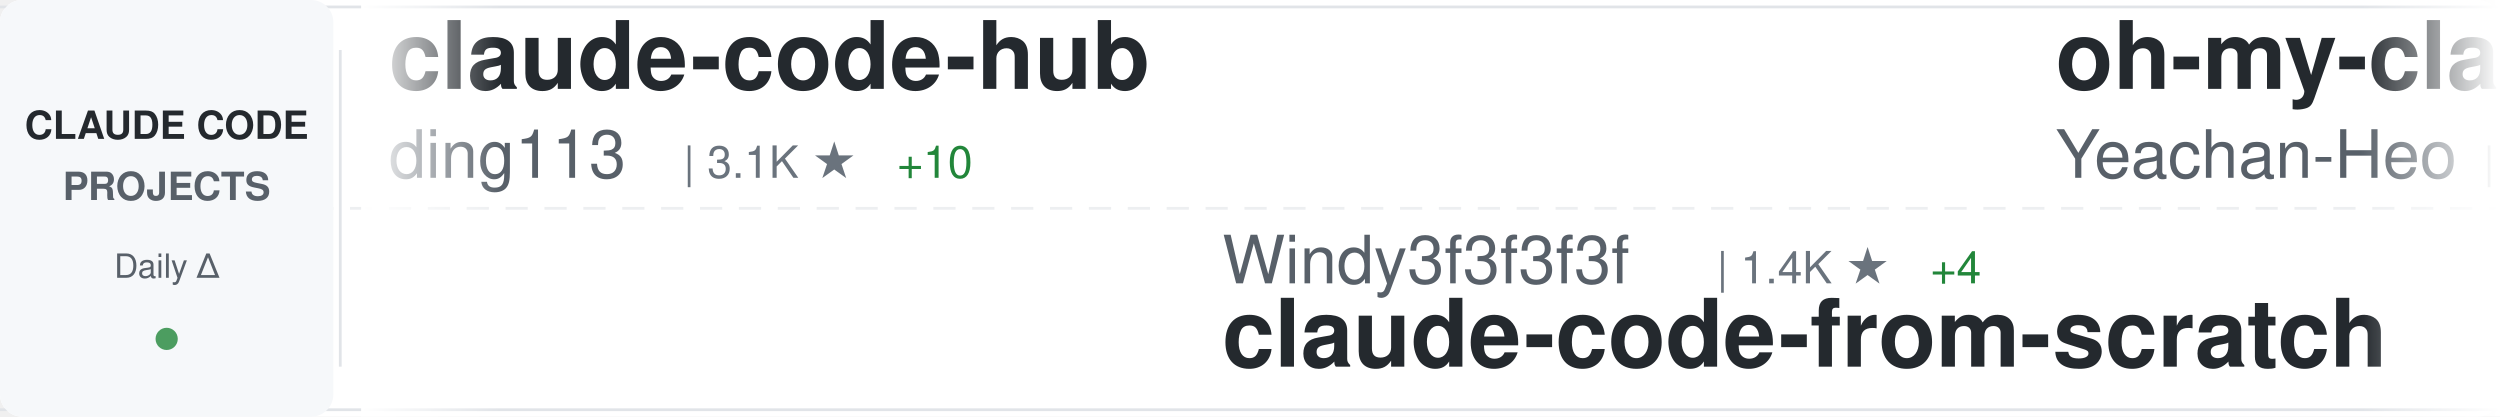
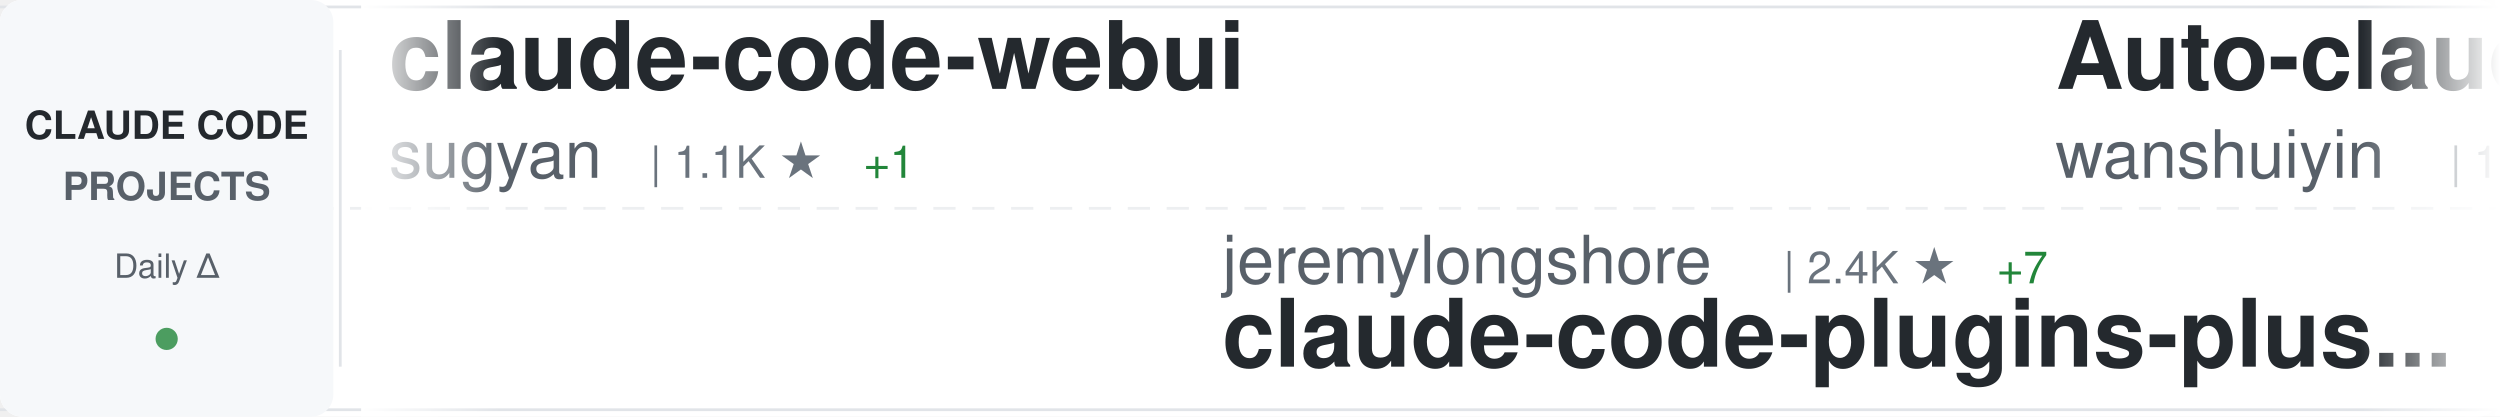
<svg xmlns="http://www.w3.org/2000/svg" width="900" height="150">
  <defs>
    <linearGradient id="awesomeLeftFade" x1="0%" y1="0%" x2="100%" y2="0%">
      <stop offset="0%" style="stop-color:#ffffff;stop-opacity:1" />
      <stop offset="100%" style="stop-color:#ffffff;stop-opacity:0" />
    </linearGradient>
    <linearGradient id="awesomeRightFade" x1="0%" y1="0%" x2="100%" y2="0%">
      <stop offset="0%" style="stop-color:#ffffff;stop-opacity:0" />
      <stop offset="100%" style="stop-color:#ffffff;stop-opacity:1" />
    </linearGradient>
  </defs>
  <rect width="900" height="150" fill="#ffffff" rx="8" />
  <rect x="0" y="2" width="900" height="1" fill="#e1e4e8" />
  <rect x="0" y="147" width="900" height="1" fill="#e1e4e8" />
  <line x1="0" y1="75" x2="900" y2="75" stroke="#e1e4e8" stroke-width="1" stroke-dasharray="8 6" opacity="0.6" />
  <rect x="0" y="0" width="120" height="150" fill="#f6f8fa" rx="8" />
  <text x="60" y="50" font-family="-apple-system, BlinkMacSystemFont, 'Segoe UI', Helvetica, Arial, sans-serif" font-size="14" font-weight="600" fill="#24292e" text-anchor="middle">CLAUDE CODE</text>
  <text x="60" y="72" font-family="-apple-system, BlinkMacSystemFont, 'Segoe UI', Helvetica, Arial, sans-serif" font-size="14" font-weight="600" fill="#586069" text-anchor="middle">PROJECTS</text>
  <text x="60" y="100" font-family="-apple-system, BlinkMacSystemFont, 'Segoe UI', Helvetica, Arial, sans-serif" font-size="12" font-weight="500" fill="#586069" text-anchor="middle">Daily Δ</text>
  <circle cx="60" cy="122" r="4" fill="#22863a" opacity="0.8" />
  <rect x="122" y="18" width="1" height="114" fill="#e1e4e8" />
  <clipPath id="awesomeTickerClip">
    <rect x="130" y="0" width="770" height="150" />
  </clipPath>
  <g clip-path="url(#awesomeTickerClip)">
    <g id="awesomeTickerItems">
      <animateTransform attributeName="transform" attributeType="XML" type="translate" from="0 0" to="-3000 0" dur="54s" repeatCount="indefinite" />
      <g transform="translate(0, 0)">
-         <text x="140" y="32" font-family="-apple-system, BlinkMacSystemFont, 'Segoe UI', Helvetica, Arial, sans-serif" font-size="34" font-weight="600" fill="#24292e">claude-code-hub</text>
-         <text x="140" y="64" font-family="-apple-system, BlinkMacSystemFont, 'Segoe UI', Helvetica, Arial, sans-serif" font-size="24" font-weight="400" fill="#586069">ding113</text>
-         <text x="246" y="64" font-family="-apple-system, BlinkMacSystemFont, 'Segoe UI', Helvetica, Arial, sans-serif" font-size="16" font-weight="500" fill="#6a737d">| 3.1K ★</text>
-         <text x="323" y="64" font-family="-apple-system, BlinkMacSystemFont, 'Segoe UI', Helvetica, Arial, sans-serif" font-size="16" font-weight="500" fill="#22863a"> +10</text>
+         <text x="140" y="32" font-family="-apple-system, BlinkMacSystemFont, 'Segoe UI', Helvetica, Arial, sans-serif" font-size="34" font-weight="600" fill="#24292e">claude-code-webui</text>
+         <text x="140" y="64" font-family="-apple-system, BlinkMacSystemFont, 'Segoe UI', Helvetica, Arial, sans-serif" font-size="24" font-weight="400" fill="#586069">sugyan</text>
+         <text x="234" y="64" font-family="-apple-system, BlinkMacSystemFont, 'Segoe UI', Helvetica, Arial, sans-serif" font-size="16" font-weight="500" fill="#6a737d">| 1.1K ★</text>
+         <text x="311" y="64" font-family="-apple-system, BlinkMacSystemFont, 'Segoe UI', Helvetica, Arial, sans-serif" font-size="16" font-weight="500" fill="#22863a"> +1</text>
      </g>
      <g transform="translate(300, 0)">
-         <text x="140" y="102" font-family="-apple-system, BlinkMacSystemFont, 'Segoe UI', Helvetica, Arial, sans-serif" font-size="24" font-weight="400" fill="#586069">Windy3f3f3f3f</text>
-         <text x="318" y="102" font-family="-apple-system, BlinkMacSystemFont, 'Segoe UI', Helvetica, Arial, sans-serif" font-size="16" font-weight="500" fill="#6a737d">| 1.4K ★</text>
-         <text x="395" y="102" font-family="-apple-system, BlinkMacSystemFont, 'Segoe UI', Helvetica, Arial, sans-serif" font-size="16" font-weight="500" fill="#22863a"> +4</text>
-         <text x="140" y="132" font-family="-apple-system, BlinkMacSystemFont, 'Segoe UI', Helvetica, Arial, sans-serif" font-size="34" font-weight="600" fill="#24292e">claude-code-from-scratch</text>
+         <text x="140" y="102" font-family="-apple-system, BlinkMacSystemFont, 'Segoe UI', Helvetica, Arial, sans-serif" font-size="24" font-weight="400" fill="#586069">jeremylongshore</text>
+         <text x="342" y="102" font-family="-apple-system, BlinkMacSystemFont, 'Segoe UI', Helvetica, Arial, sans-serif" font-size="16" font-weight="500" fill="#6a737d">| 2.4K ★</text>
+         <text x="419" y="102" font-family="-apple-system, BlinkMacSystemFont, 'Segoe UI', Helvetica, Arial, sans-serif" font-size="16" font-weight="500" fill="#22863a"> +7</text>
+         <text x="140" y="132" font-family="-apple-system, BlinkMacSystemFont, 'Segoe UI', Helvetica, Arial, sans-serif" font-size="34" font-weight="600" fill="#24292e">claude-code-plugins-plus...</text>
      </g>
      <g transform="translate(600, 0)">
-         <text x="140" y="32" font-family="-apple-system, BlinkMacSystemFont, 'Segoe UI', Helvetica, Arial, sans-serif" font-size="34" font-weight="600" fill="#24292e">oh-my-claudecode</text>
-         <text x="140" y="64" font-family="-apple-system, BlinkMacSystemFont, 'Segoe UI', Helvetica, Arial, sans-serif" font-size="24" font-weight="400" fill="#586069">Yeachan-Heo</text>
-         <text x="294" y="64" font-family="-apple-system, BlinkMacSystemFont, 'Segoe UI', Helvetica, Arial, sans-serif" font-size="16" font-weight="500" fill="#6a737d">| 36.4K ★</text>
-         <text x="380" y="64" font-family="-apple-system, BlinkMacSystemFont, 'Segoe UI', Helvetica, Arial, sans-serif" font-size="16" font-weight="500" fill="#22863a"> +52</text>
+         <text x="140" y="32" font-family="-apple-system, BlinkMacSystemFont, 'Segoe UI', Helvetica, Arial, sans-serif" font-size="34" font-weight="600" fill="#24292e">Auto-claude-code-researc...</text>
+         <text x="140" y="64" font-family="-apple-system, BlinkMacSystemFont, 'Segoe UI', Helvetica, Arial, sans-serif" font-size="24" font-weight="400" fill="#586069">wanshuiyin</text>
+         <text x="282" y="64" font-family="-apple-system, BlinkMacSystemFont, 'Segoe UI', Helvetica, Arial, sans-serif" font-size="16" font-weight="500" fill="#6a737d">| 12.1K ★</text>
+         <text x="368" y="64" font-family="-apple-system, BlinkMacSystemFont, 'Segoe UI', Helvetica, Arial, sans-serif" font-size="16" font-weight="500" fill="#22863a"> +38</text>
      </g>
      <g transform="translate(900, 0)">
-         <text x="140" y="102" font-family="-apple-system, BlinkMacSystemFont, 'Segoe UI', Helvetica, Arial, sans-serif" font-size="24" font-weight="400" fill="#586069">ChrisWiles</text>
-         <text x="282" y="102" font-family="-apple-system, BlinkMacSystemFont, 'Segoe UI', Helvetica, Arial, sans-serif" font-size="16" font-weight="500" fill="#6a737d">| 6.0K ★</text>
-         <text x="359" y="102" font-family="-apple-system, BlinkMacSystemFont, 'Segoe UI', Helvetica, Arial, sans-serif" font-size="16" font-weight="500" fill="#22863a"> +1</text>
-         <text x="140" y="132" font-family="-apple-system, BlinkMacSystemFont, 'Segoe UI', Helvetica, Arial, sans-serif" font-size="34" font-weight="600" fill="#24292e">claude-code-showcase</text>
+         <text x="140" y="102" font-family="-apple-system, BlinkMacSystemFont, 'Segoe UI', Helvetica, Arial, sans-serif" font-size="24" font-weight="400" fill="#586069">777genius</text>
+         <text x="270" y="102" font-family="-apple-system, BlinkMacSystemFont, 'Segoe UI', Helvetica, Arial, sans-serif" font-size="16" font-weight="500" fill="#6a737d">| 916 ★</text>
+         <text x="338" y="102" font-family="-apple-system, BlinkMacSystemFont, 'Segoe UI', Helvetica, Arial, sans-serif" font-size="16" font-weight="500" fill="#22863a"> +1</text>
+         <text x="140" y="132" font-family="-apple-system, BlinkMacSystemFont, 'Segoe UI', Helvetica, Arial, sans-serif" font-size="34" font-weight="600" fill="#24292e">claude-code-source-code</text>
      </g>
      <g transform="translate(1200, 0)">
-         <text x="140" y="32" font-family="-apple-system, BlinkMacSystemFont, 'Segoe UI', Helvetica, Arial, sans-serif" font-size="34" font-weight="600" fill="#24292e">Claude-Code</text>
-         <text x="140" y="64" font-family="-apple-system, BlinkMacSystemFont, 'Segoe UI', Helvetica, Arial, sans-serif" font-size="24" font-weight="400" fill="#586069">KPR111</text>
-         <text x="234" y="64" font-family="-apple-system, BlinkMacSystemFont, 'Segoe UI', Helvetica, Arial, sans-serif" font-size="16" font-weight="500" fill="#6a737d">| 18 ★</text>
+         <text x="140" y="32" font-family="-apple-system, BlinkMacSystemFont, 'Segoe UI', Helvetica, Arial, sans-serif" font-size="34" font-weight="600" fill="#24292e">claude-code-spec-workflo...</text>
+         <text x="140" y="64" font-family="-apple-system, BlinkMacSystemFont, 'Segoe UI', Helvetica, Arial, sans-serif" font-size="24" font-weight="400" fill="#586069">Pimzino</text>
+         <text x="246" y="64" font-family="-apple-system, BlinkMacSystemFont, 'Segoe UI', Helvetica, Arial, sans-serif" font-size="16" font-weight="500" fill="#6a737d">| 3.8K ★</text>
+         <text x="323" y="64" font-family="-apple-system, BlinkMacSystemFont, 'Segoe UI', Helvetica, Arial, sans-serif" font-size="16" font-weight="500" fill="#22863a"> +1</text>
      </g>
      <g transform="translate(1500, 0)">
-         <text x="140" y="102" font-family="-apple-system, BlinkMacSystemFont, 'Segoe UI', Helvetica, Arial, sans-serif" font-size="24" font-weight="400" fill="#586069">liuup</text>
-         <text x="222" y="102" font-family="-apple-system, BlinkMacSystemFont, 'Segoe UI', Helvetica, Arial, sans-serif" font-size="16" font-weight="500" fill="#6a737d">| 3.1K ★</text>
-         <text x="299" y="102" font-family="-apple-system, BlinkMacSystemFont, 'Segoe UI', Helvetica, Arial, sans-serif" font-size="16" font-weight="500" fill="#22863a"> +19</text>
-         <text x="140" y="132" font-family="-apple-system, BlinkMacSystemFont, 'Segoe UI', Helvetica, Arial, sans-serif" font-size="34" font-weight="600" fill="#24292e">claude-code-analysis</text>
+         <text x="140" y="102" font-family="-apple-system, BlinkMacSystemFont, 'Segoe UI', Helvetica, Arial, sans-serif" font-size="24" font-weight="400" fill="#586069">affaan-m</text>
+         <text x="258" y="102" font-family="-apple-system, BlinkMacSystemFont, 'Segoe UI', Helvetica, Arial, sans-serif" font-size="16" font-weight="500" fill="#6a737d">| 215.5K ★</text>
+         <text x="353" y="102" font-family="-apple-system, BlinkMacSystemFont, 'Segoe UI', Helvetica, Arial, sans-serif" font-size="16" font-weight="500" fill="#22863a"> +643</text>
+         <text x="140" y="132" font-family="-apple-system, BlinkMacSystemFont, 'Segoe UI', Helvetica, Arial, sans-serif" font-size="34" font-weight="600" fill="#24292e">ECC</text>
      </g>
      <g transform="translate(1800, 0)">
-         <text x="140" y="32" font-family="-apple-system, BlinkMacSystemFont, 'Segoe UI', Helvetica, Arial, sans-serif" font-size="34" font-weight="600" fill="#24292e">Claude-Code-Source-Study</text>
-         <text x="140" y="64" font-family="-apple-system, BlinkMacSystemFont, 'Segoe UI', Helvetica, Arial, sans-serif" font-size="24" font-weight="400" fill="#586069">luyao618</text>
-         <text x="258" y="64" font-family="-apple-system, BlinkMacSystemFont, 'Segoe UI', Helvetica, Arial, sans-serif" font-size="16" font-weight="500" fill="#6a737d">| 1.5K ★</text>
-         <text x="335" y="64" font-family="-apple-system, BlinkMacSystemFont, 'Segoe UI', Helvetica, Arial, sans-serif" font-size="16" font-weight="500" fill="#22863a"> +1</text>
+         <text x="140" y="32" font-family="-apple-system, BlinkMacSystemFont, 'Segoe UI', Helvetica, Arial, sans-serif" font-size="34" font-weight="600" fill="#24292e">awesome-claude-code-tool...</text>
+         <text x="140" y="64" font-family="-apple-system, BlinkMacSystemFont, 'Segoe UI', Helvetica, Arial, sans-serif" font-size="24" font-weight="400" fill="#586069">rohitg00</text>
+         <text x="258" y="64" font-family="-apple-system, BlinkMacSystemFont, 'Segoe UI', Helvetica, Arial, sans-serif" font-size="16" font-weight="500" fill="#6a737d">| 2.1K ★</text>
+         <text x="335" y="64" font-family="-apple-system, BlinkMacSystemFont, 'Segoe UI', Helvetica, Arial, sans-serif" font-size="16" font-weight="500" fill="#22863a"> +7</text>
      </g>
      <g transform="translate(2100, 0)">
-         <text x="140" y="102" font-family="-apple-system, BlinkMacSystemFont, 'Segoe UI', Helvetica, Arial, sans-serif" font-size="24" font-weight="400" fill="#586069">anthropics</text>
-         <text x="282" y="102" font-family="-apple-system, BlinkMacSystemFont, 'Segoe UI', Helvetica, Arial, sans-serif" font-size="16" font-weight="500" fill="#6a737d">| 874 ★</text>
-         <text x="350" y="102" font-family="-apple-system, BlinkMacSystemFont, 'Segoe UI', Helvetica, Arial, sans-serif" font-size="16" font-weight="500" fill="#22863a"> +3</text>
-         <text x="140" y="132" font-family="-apple-system, BlinkMacSystemFont, 'Segoe UI', Helvetica, Arial, sans-serif" font-size="34" font-weight="600" fill="#24292e">claude-code-base-action</text>
+         <text x="140" y="102" font-family="-apple-system, BlinkMacSystemFont, 'Segoe UI', Helvetica, Arial, sans-serif" font-size="24" font-weight="400" fill="#586069">catlog22</text>
+         <text x="258" y="102" font-family="-apple-system, BlinkMacSystemFont, 'Segoe UI', Helvetica, Arial, sans-serif" font-size="16" font-weight="500" fill="#6a737d">| 2.1K ★</text>
+         <text x="335" y="102" font-family="-apple-system, BlinkMacSystemFont, 'Segoe UI', Helvetica, Arial, sans-serif" font-size="16" font-weight="500" fill="#22863a"> +1</text>
+         <text x="140" y="132" font-family="-apple-system, BlinkMacSystemFont, 'Segoe UI', Helvetica, Arial, sans-serif" font-size="34" font-weight="600" fill="#24292e">Claude-Code-Workflow</text>
      </g>
      <g transform="translate(2400, 0)">
-         <text x="140" y="32" font-family="-apple-system, BlinkMacSystemFont, 'Segoe UI', Helvetica, Arial, sans-serif" font-size="34" font-weight="600" fill="#24292e">my-claude-code-setup</text>
-         <text x="140" y="64" font-family="-apple-system, BlinkMacSystemFont, 'Segoe UI', Helvetica, Arial, sans-serif" font-size="24" font-weight="400" fill="#586069">centminmod</text>
-         <text x="282" y="64" font-family="-apple-system, BlinkMacSystemFont, 'Segoe UI', Helvetica, Arial, sans-serif" font-size="16" font-weight="500" fill="#6a737d">| 2.4K ★</text>
-         <text x="359" y="64" font-family="-apple-system, BlinkMacSystemFont, 'Segoe UI', Helvetica, Arial, sans-serif" font-size="16" font-weight="500" fill="#22863a"> +2</text>
+         <text x="140" y="32" font-family="-apple-system, BlinkMacSystemFont, 'Segoe UI', Helvetica, Arial, sans-serif" font-size="34" font-weight="600" fill="#24292e">claude-code-rev</text>
+         <text x="140" y="64" font-family="-apple-system, BlinkMacSystemFont, 'Segoe UI', Helvetica, Arial, sans-serif" font-size="24" font-weight="400" fill="#586069">oboard</text>
+         <text x="234" y="64" font-family="-apple-system, BlinkMacSystemFont, 'Segoe UI', Helvetica, Arial, sans-serif" font-size="16" font-weight="500" fill="#6a737d">| 3.2K ★</text>
      </g>
      <g transform="translate(2700, 0)">
-         <text x="140" y="102" font-family="-apple-system, BlinkMacSystemFont, 'Segoe UI', Helvetica, Arial, sans-serif" font-size="24" font-weight="400" fill="#586069">carlvellotti</text>
-         <text x="306" y="102" font-family="-apple-system, BlinkMacSystemFont, 'Segoe UI', Helvetica, Arial, sans-serif" font-size="16" font-weight="500" fill="#6a737d">| 2.1K ★</text>
-         <text x="383" y="102" font-family="-apple-system, BlinkMacSystemFont, 'Segoe UI', Helvetica, Arial, sans-serif" font-size="16" font-weight="500" fill="#22863a"> +3</text>
-         <text x="140" y="132" font-family="-apple-system, BlinkMacSystemFont, 'Segoe UI', Helvetica, Arial, sans-serif" font-size="34" font-weight="600" fill="#24292e">claude-code-pm-course</text>
+         <text x="140" y="102" font-family="-apple-system, BlinkMacSystemFont, 'Segoe UI', Helvetica, Arial, sans-serif" font-size="24" font-weight="400" fill="#586069">1rgs</text>
+         <text x="210" y="102" font-family="-apple-system, BlinkMacSystemFont, 'Segoe UI', Helvetica, Arial, sans-serif" font-size="16" font-weight="500" fill="#6a737d">| 3.6K ★</text>
+         <text x="287" y="102" font-family="-apple-system, BlinkMacSystemFont, 'Segoe UI', Helvetica, Arial, sans-serif" font-size="16" font-weight="500" fill="#22863a"> +3</text>
+         <text x="140" y="132" font-family="-apple-system, BlinkMacSystemFont, 'Segoe UI', Helvetica, Arial, sans-serif" font-size="34" font-weight="600" fill="#24292e">claude-code-proxy</text>
      </g>
      <g transform="translate(3000, 0)">
-         <text x="140" y="32" font-family="-apple-system, BlinkMacSystemFont, 'Segoe UI', Helvetica, Arial, sans-serif" font-size="34" font-weight="600" fill="#24292e">claude-code-hub</text>
-         <text x="140" y="64" font-family="-apple-system, BlinkMacSystemFont, 'Segoe UI', Helvetica, Arial, sans-serif" font-size="24" font-weight="400" fill="#586069">ding113</text>
-         <text x="246" y="64" font-family="-apple-system, BlinkMacSystemFont, 'Segoe UI', Helvetica, Arial, sans-serif" font-size="16" font-weight="500" fill="#6a737d">| 3.1K ★</text>
-         <text x="323" y="64" font-family="-apple-system, BlinkMacSystemFont, 'Segoe UI', Helvetica, Arial, sans-serif" font-size="16" font-weight="500" fill="#22863a"> +10</text>
+         <text x="140" y="32" font-family="-apple-system, BlinkMacSystemFont, 'Segoe UI', Helvetica, Arial, sans-serif" font-size="34" font-weight="600" fill="#24292e">claude-code-webui</text>
+         <text x="140" y="64" font-family="-apple-system, BlinkMacSystemFont, 'Segoe UI', Helvetica, Arial, sans-serif" font-size="24" font-weight="400" fill="#586069">sugyan</text>
+         <text x="234" y="64" font-family="-apple-system, BlinkMacSystemFont, 'Segoe UI', Helvetica, Arial, sans-serif" font-size="16" font-weight="500" fill="#6a737d">| 1.1K ★</text>
+         <text x="311" y="64" font-family="-apple-system, BlinkMacSystemFont, 'Segoe UI', Helvetica, Arial, sans-serif" font-size="16" font-weight="500" fill="#22863a"> +1</text>
      </g>
      <g transform="translate(3300, 0)">
-         <text x="140" y="102" font-family="-apple-system, BlinkMacSystemFont, 'Segoe UI', Helvetica, Arial, sans-serif" font-size="24" font-weight="400" fill="#586069">Windy3f3f3f3f</text>
-         <text x="318" y="102" font-family="-apple-system, BlinkMacSystemFont, 'Segoe UI', Helvetica, Arial, sans-serif" font-size="16" font-weight="500" fill="#6a737d">| 1.4K ★</text>
-         <text x="395" y="102" font-family="-apple-system, BlinkMacSystemFont, 'Segoe UI', Helvetica, Arial, sans-serif" font-size="16" font-weight="500" fill="#22863a"> +4</text>
-         <text x="140" y="132" font-family="-apple-system, BlinkMacSystemFont, 'Segoe UI', Helvetica, Arial, sans-serif" font-size="34" font-weight="600" fill="#24292e">claude-code-from-scratch</text>
+         <text x="140" y="102" font-family="-apple-system, BlinkMacSystemFont, 'Segoe UI', Helvetica, Arial, sans-serif" font-size="24" font-weight="400" fill="#586069">jeremylongshore</text>
+         <text x="342" y="102" font-family="-apple-system, BlinkMacSystemFont, 'Segoe UI', Helvetica, Arial, sans-serif" font-size="16" font-weight="500" fill="#6a737d">| 2.4K ★</text>
+         <text x="419" y="102" font-family="-apple-system, BlinkMacSystemFont, 'Segoe UI', Helvetica, Arial, sans-serif" font-size="16" font-weight="500" fill="#22863a"> +7</text>
+         <text x="140" y="132" font-family="-apple-system, BlinkMacSystemFont, 'Segoe UI', Helvetica, Arial, sans-serif" font-size="34" font-weight="600" fill="#24292e">claude-code-plugins-plus...</text>
      </g>
      <g transform="translate(3600, 0)">
-         <text x="140" y="32" font-family="-apple-system, BlinkMacSystemFont, 'Segoe UI', Helvetica, Arial, sans-serif" font-size="34" font-weight="600" fill="#24292e">oh-my-claudecode</text>
-         <text x="140" y="64" font-family="-apple-system, BlinkMacSystemFont, 'Segoe UI', Helvetica, Arial, sans-serif" font-size="24" font-weight="400" fill="#586069">Yeachan-Heo</text>
-         <text x="294" y="64" font-family="-apple-system, BlinkMacSystemFont, 'Segoe UI', Helvetica, Arial, sans-serif" font-size="16" font-weight="500" fill="#6a737d">| 36.4K ★</text>
-         <text x="380" y="64" font-family="-apple-system, BlinkMacSystemFont, 'Segoe UI', Helvetica, Arial, sans-serif" font-size="16" font-weight="500" fill="#22863a"> +52</text>
+         <text x="140" y="32" font-family="-apple-system, BlinkMacSystemFont, 'Segoe UI', Helvetica, Arial, sans-serif" font-size="34" font-weight="600" fill="#24292e">Auto-claude-code-researc...</text>
+         <text x="140" y="64" font-family="-apple-system, BlinkMacSystemFont, 'Segoe UI', Helvetica, Arial, sans-serif" font-size="24" font-weight="400" fill="#586069">wanshuiyin</text>
+         <text x="282" y="64" font-family="-apple-system, BlinkMacSystemFont, 'Segoe UI', Helvetica, Arial, sans-serif" font-size="16" font-weight="500" fill="#6a737d">| 12.1K ★</text>
+         <text x="368" y="64" font-family="-apple-system, BlinkMacSystemFont, 'Segoe UI', Helvetica, Arial, sans-serif" font-size="16" font-weight="500" fill="#22863a"> +38</text>
      </g>
      <g transform="translate(3900, 0)">
-         <text x="140" y="102" font-family="-apple-system, BlinkMacSystemFont, 'Segoe UI', Helvetica, Arial, sans-serif" font-size="24" font-weight="400" fill="#586069">ChrisWiles</text>
-         <text x="282" y="102" font-family="-apple-system, BlinkMacSystemFont, 'Segoe UI', Helvetica, Arial, sans-serif" font-size="16" font-weight="500" fill="#6a737d">| 6.0K ★</text>
-         <text x="359" y="102" font-family="-apple-system, BlinkMacSystemFont, 'Segoe UI', Helvetica, Arial, sans-serif" font-size="16" font-weight="500" fill="#22863a"> +1</text>
-         <text x="140" y="132" font-family="-apple-system, BlinkMacSystemFont, 'Segoe UI', Helvetica, Arial, sans-serif" font-size="34" font-weight="600" fill="#24292e">claude-code-showcase</text>
+         <text x="140" y="102" font-family="-apple-system, BlinkMacSystemFont, 'Segoe UI', Helvetica, Arial, sans-serif" font-size="24" font-weight="400" fill="#586069">777genius</text>
+         <text x="270" y="102" font-family="-apple-system, BlinkMacSystemFont, 'Segoe UI', Helvetica, Arial, sans-serif" font-size="16" font-weight="500" fill="#6a737d">| 916 ★</text>
+         <text x="338" y="102" font-family="-apple-system, BlinkMacSystemFont, 'Segoe UI', Helvetica, Arial, sans-serif" font-size="16" font-weight="500" fill="#22863a"> +1</text>
+         <text x="140" y="132" font-family="-apple-system, BlinkMacSystemFont, 'Segoe UI', Helvetica, Arial, sans-serif" font-size="34" font-weight="600" fill="#24292e">claude-code-source-code</text>
      </g>
    </g>
  </g>
  <rect x="130" y="0" width="50" height="150" fill="url(#awesomeLeftFade)" />
  <rect x="850" y="0" width="50" height="150" fill="url(#awesomeRightFade)" />
</svg>
